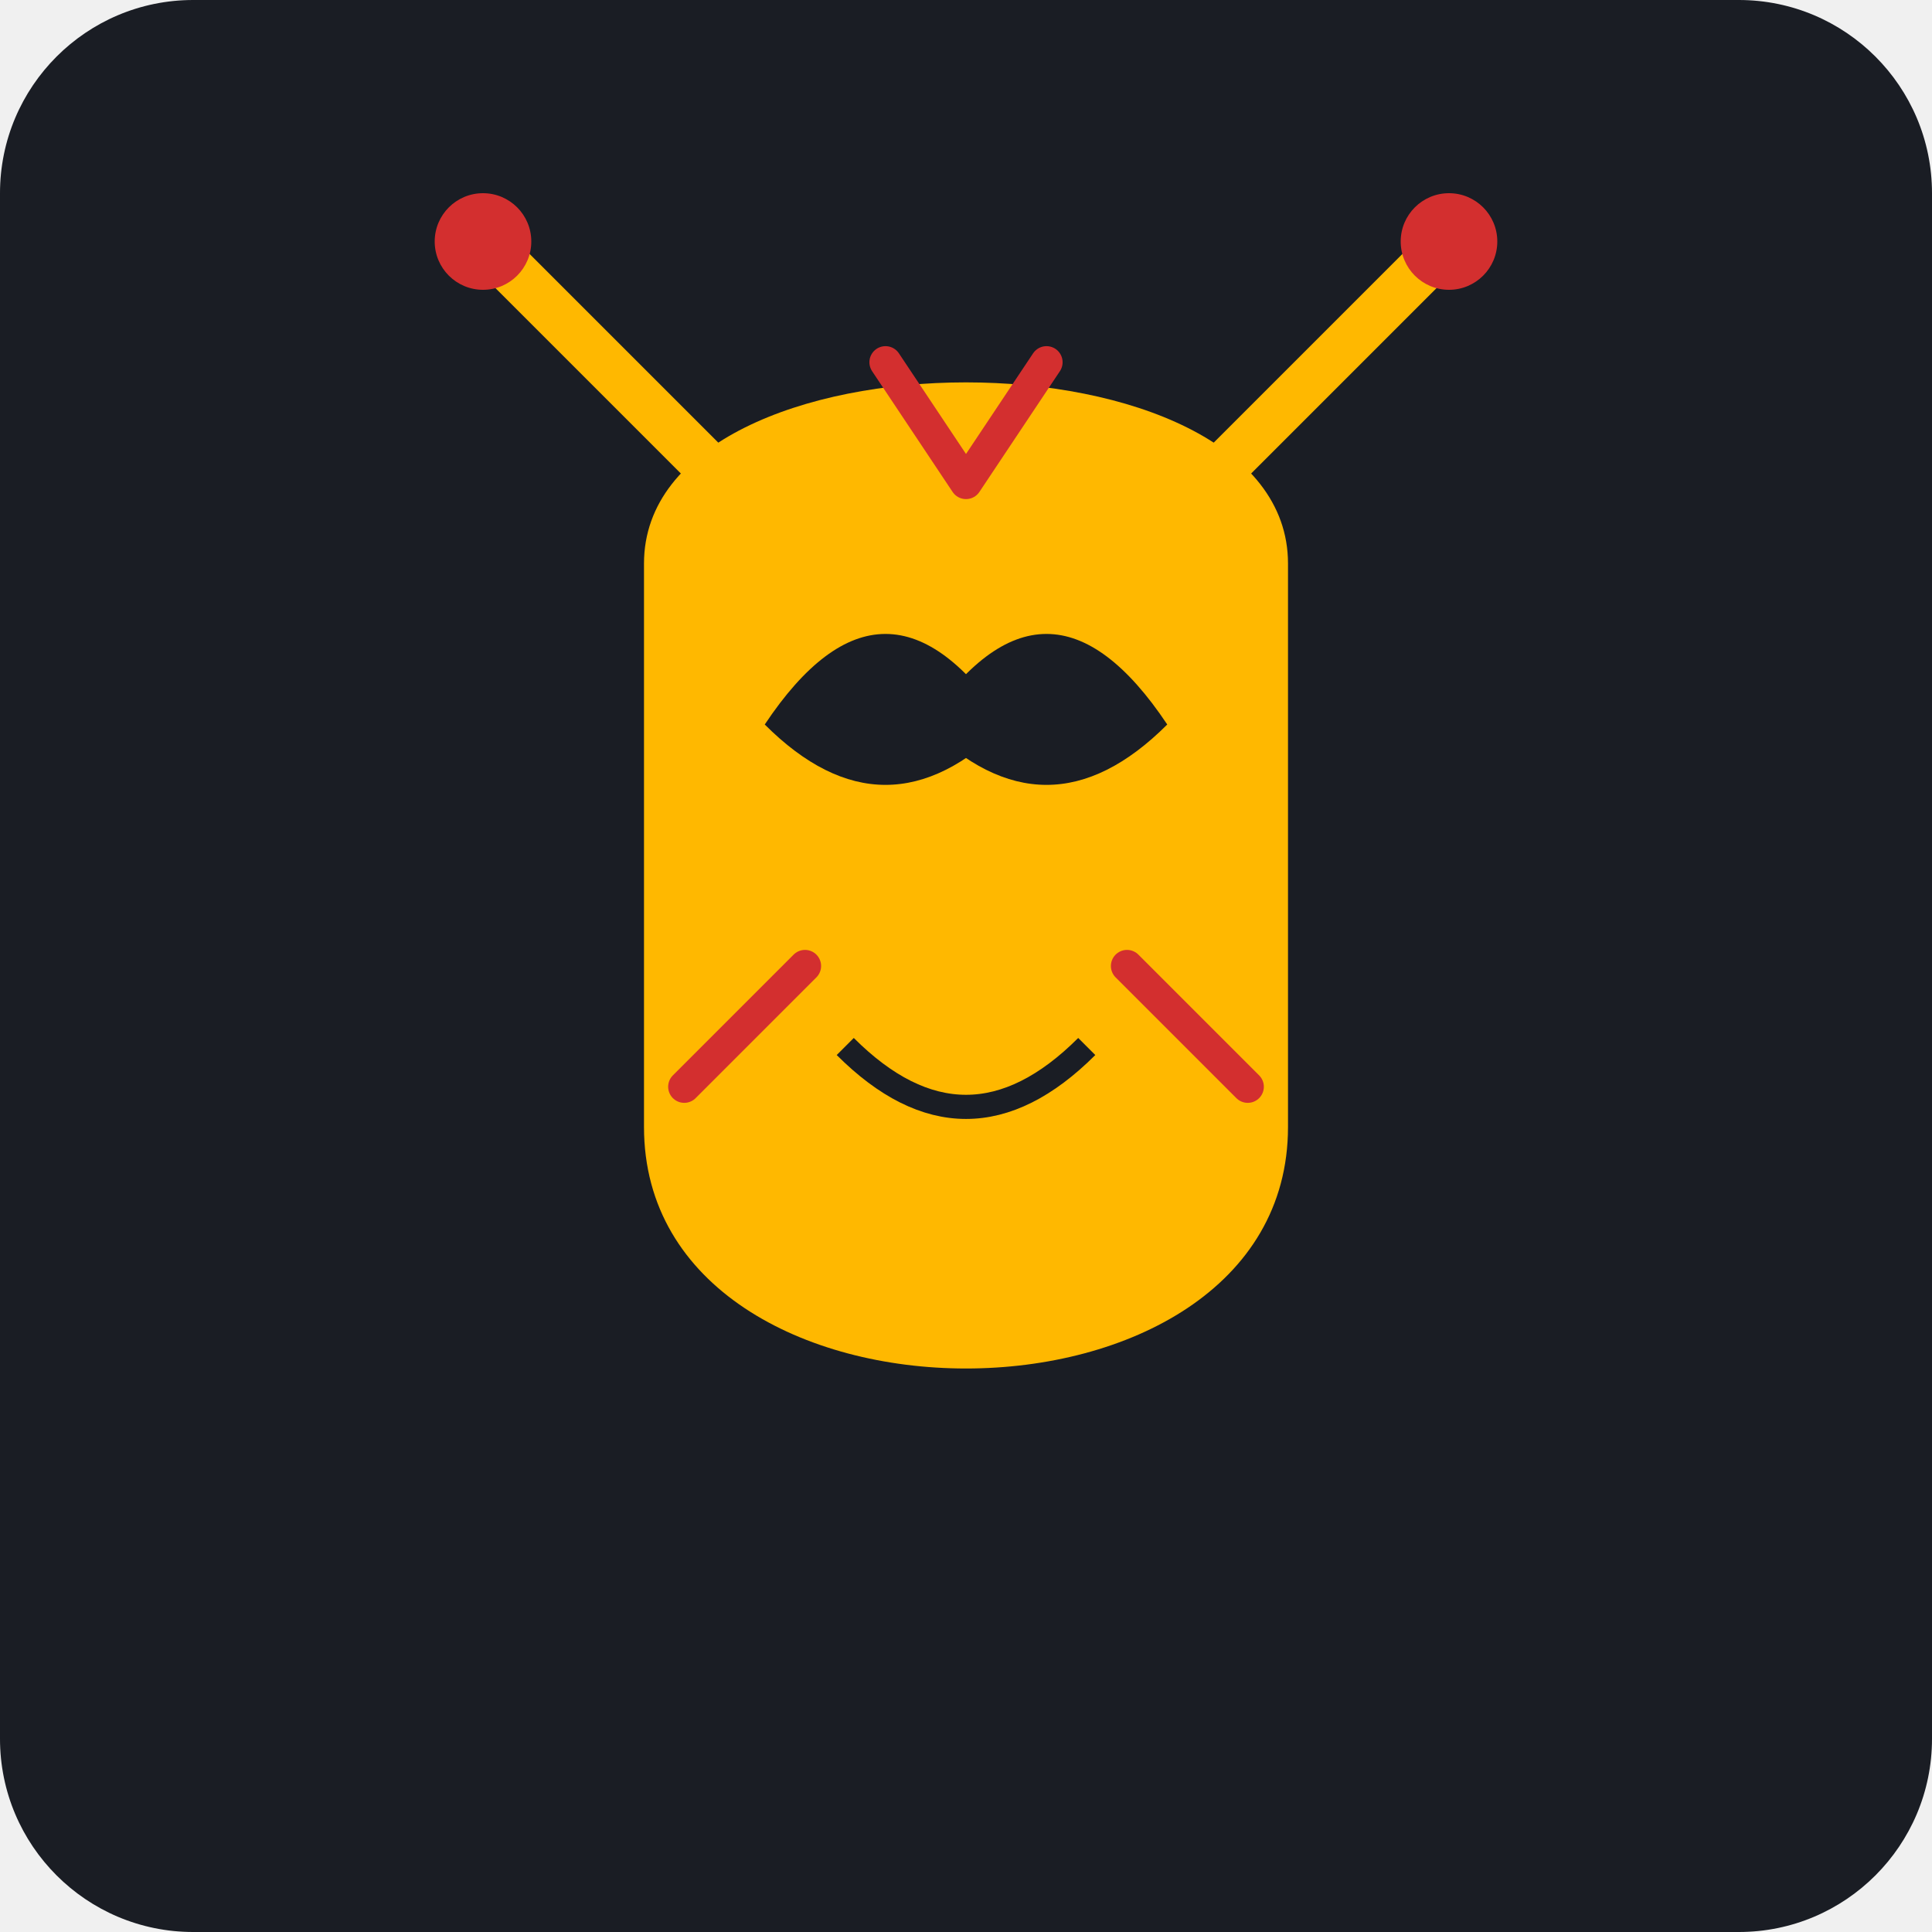
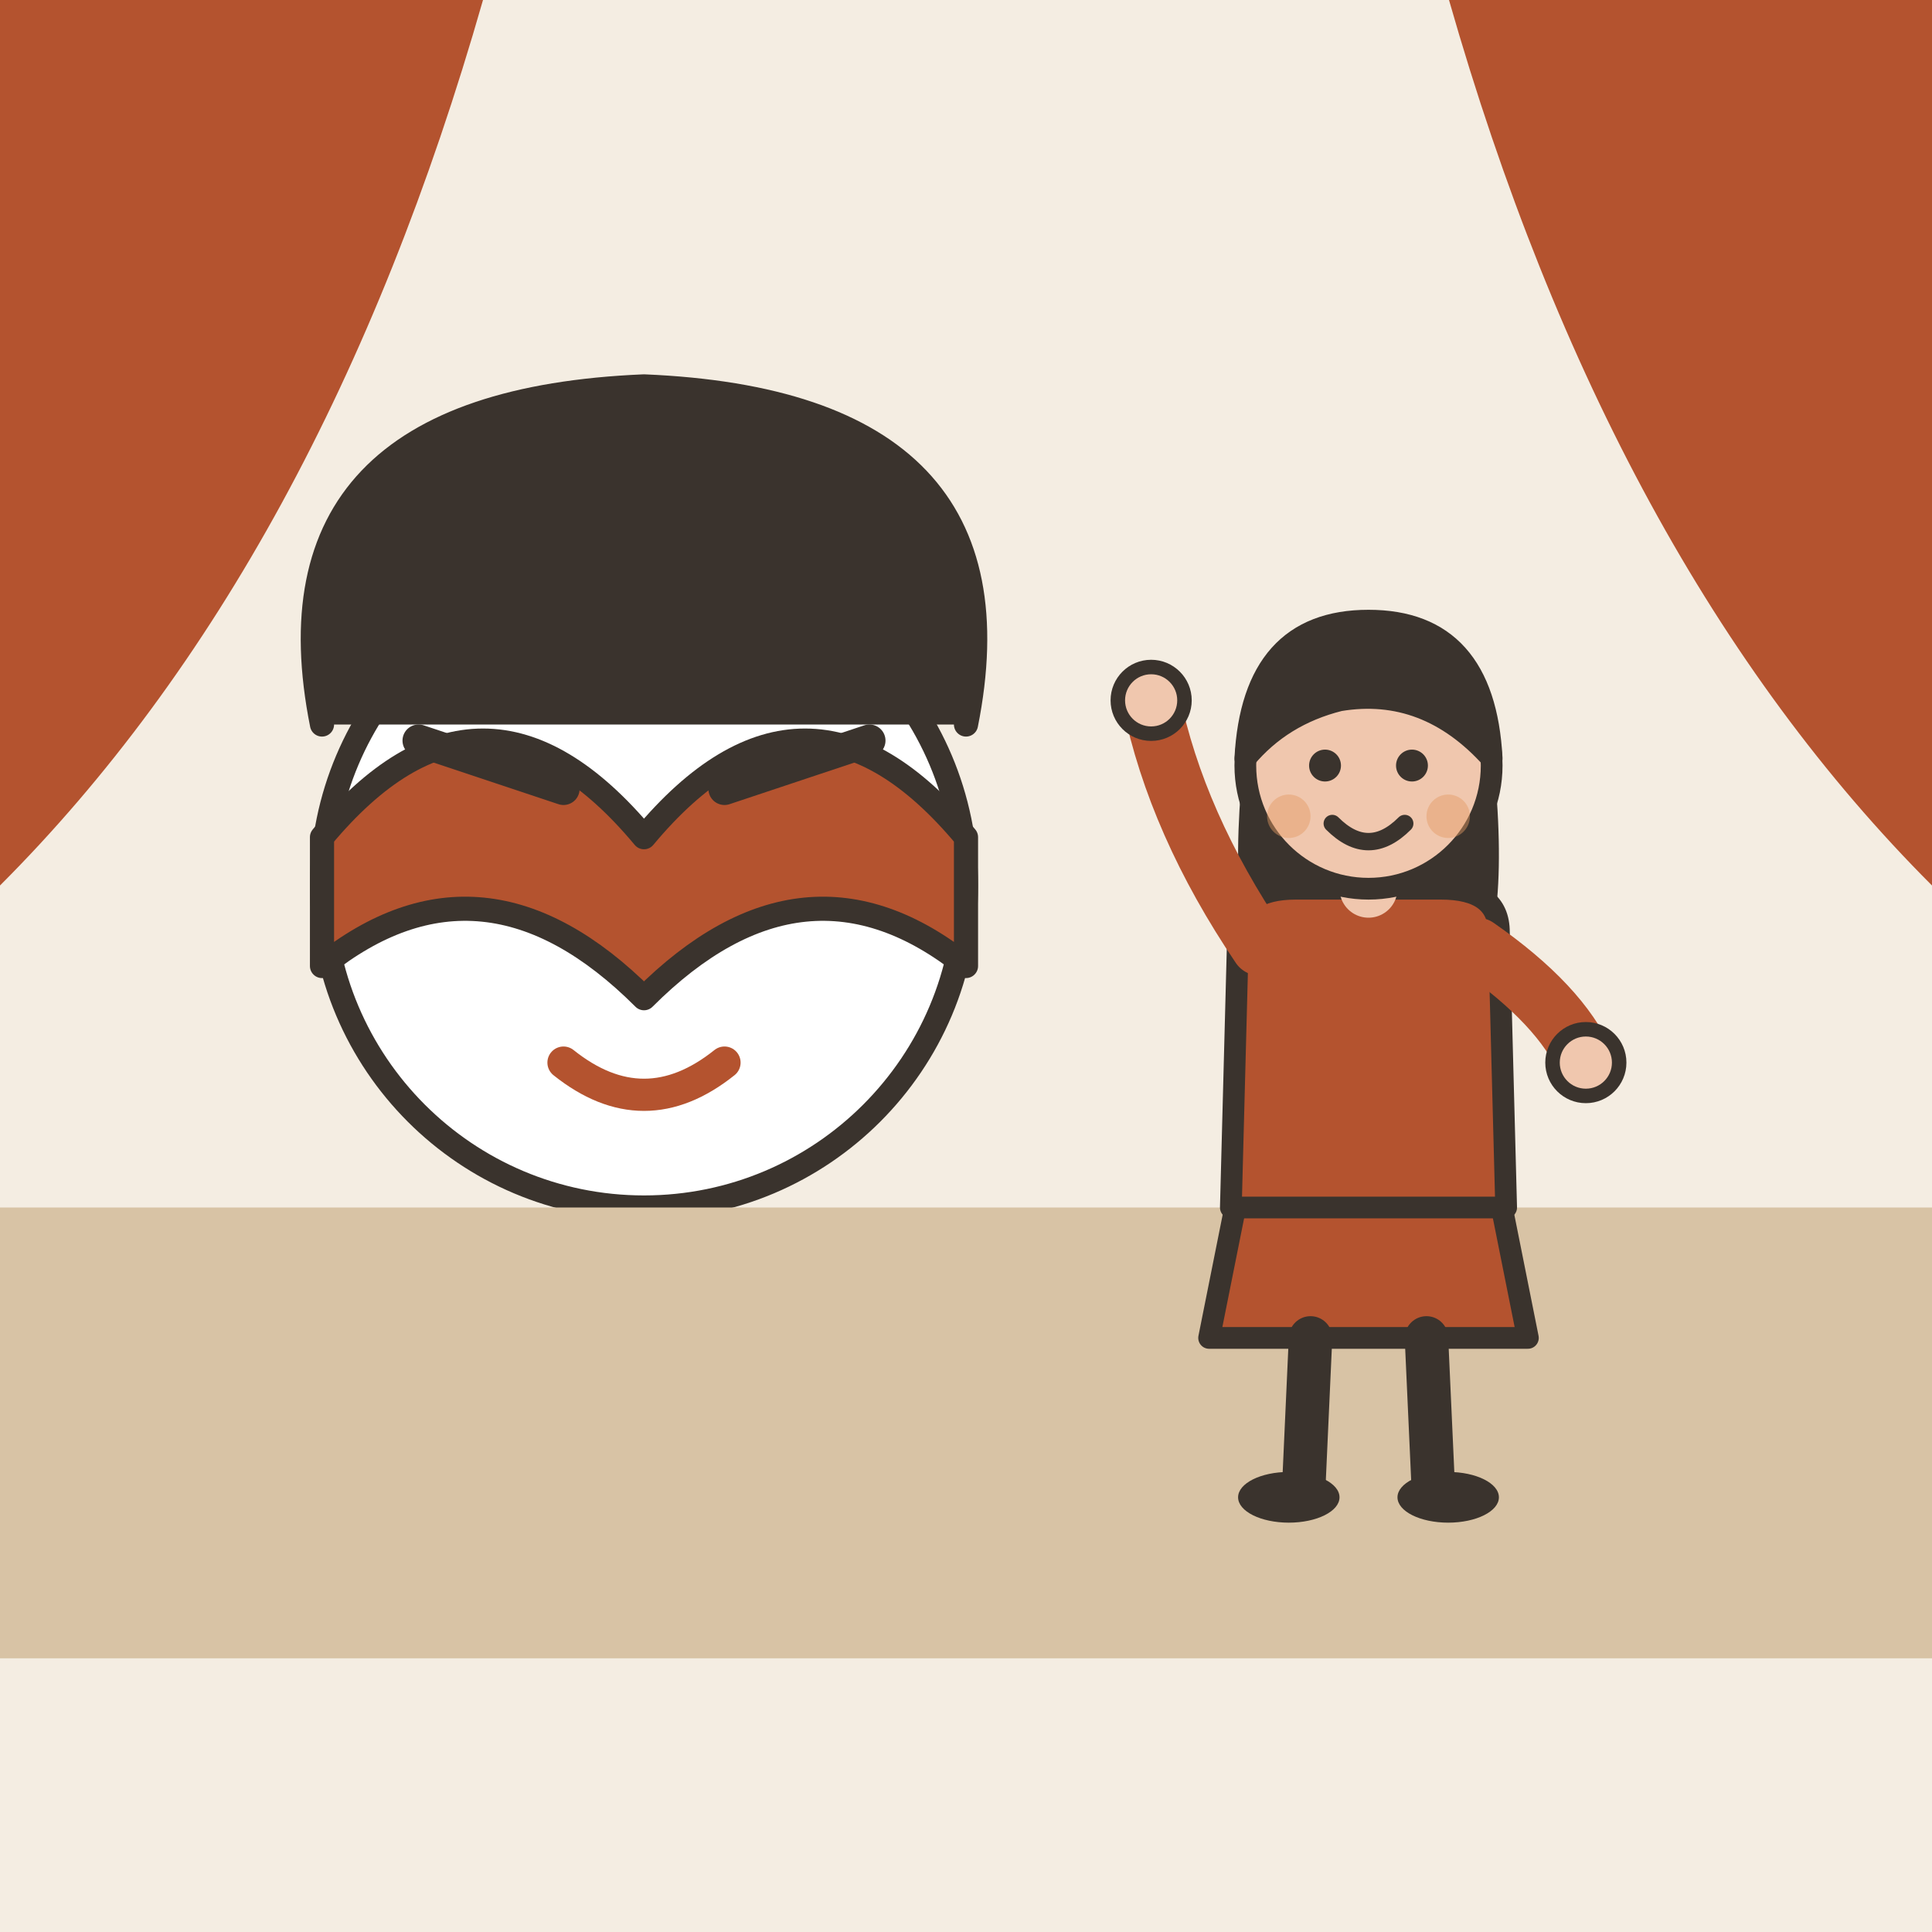
- <svg xmlns="http://www.w3.org/2000/svg" viewBox="0 0 240 240">
-   <rect width="240" height="240" rx="24" fill="#1A1D24" />
-   <g transform="translate(120, 120)">
-     <path d="M-40 -50 C -40 -80, 40 -80, 40 -50 L 40 20 C 40 60, -40 60, -40 20 Z" fill="#FFB800" />
-     <path d="M-25 -30 C -15 -45, -5 -45, 5 -30 C -5 -20, -15 -20, -25 -30" fill="#1A1D24" />
-     <path d="M25 -30 C 15 -45, 5 -45, -5 -30 C 5 -20, 15 -20, 25 -30" fill="#1A1D24" />
-     <path d="M0 -60 L-10 -75 M0 -60 L10 -75" stroke="#D32F2F" stroke-width="4" stroke-linecap="round" />
-     <path d="M-20 0 L-35 15 M20 0 L35 15" stroke="#D32F2F" stroke-width="4" stroke-linecap="round" />
-     <path d="M-15 10 C -5 20, 5 20, 15 10" stroke="#1A1D24" stroke-width="3" fill="none" />
-     <path d="M-30 -60 L-60 -90" stroke="#FFB800" stroke-width="6" stroke-linecap="round" />
-     <path d="M30 -60 L60 -90" stroke="#FFB800" stroke-width="6" stroke-linecap="round" />
-     <circle cx="-60" cy="-90" r="6" fill="#D32F2F" />
-     <circle cx="60" cy="-90" r="6" fill="#D32F2F" />
+ <svg xmlns="http://www.w3.org/2000/svg" viewBox="0 0 240 240" data-style="editorial">
+   <rect width="240" height="240" fill="#F4EDE2" />
+   <g transform="translate(80 110)">
+     <circle cx="0" cy="0" r="40" fill="#FFFFFF" stroke="#3A332D" stroke-width="3" stroke-linecap="round" stroke-linejoin="round" />
+     <path d="M-40 -6Q-20 -30 0 -6Q20 -30 40 -6L40 10Q20 -6 0 14Q-20 -6 -40 10Z" fill="#B4532F" stroke="#3A332D" stroke-width="3" stroke-linecap="round" stroke-linejoin="round" />
+     <path d="M-28 -18L-10 -12M28 -18L10 -12" fill="none" stroke="#3A332D" stroke-width="4" stroke-linecap="round" stroke-linejoin="round" />
+     <path d="M-10 22Q0 30 10 22" fill="none" stroke="#B4532F" stroke-width="4" stroke-linecap="round" stroke-linejoin="round" />
+     <path d="M-40 -20Q-48 -60 0 -62Q48 -60 40 -20" fill="#3A332D" stroke="#3A332D" stroke-width="3" stroke-linecap="round" stroke-linejoin="round" />
+   </g>
+   <rect x="0" y="150" width="240" height="56" rx="0" fill="#D8C3A5" />
+   <path d="M0 0L60 0Q40 70 0 110Z" fill="#B4532F" />
+   <path d="M240 0L180 0Q200 70 240 110Z" fill="#B4532F" />
+   <g transform="translate(170 186) scale(0.9 0.9)">
+     <path d="M-18 -42L-22 -22L22 -22L18 -42Z" fill="#B4532F" stroke="#3A332D" stroke-width="3" stroke-linecap="round" stroke-linejoin="round" />
+     <path d="M-8 -22L-9 0" stroke="#3A332D" stroke-width="6" stroke-linecap="round" fill="none" />
+     <path d="M8 -22L9 0" stroke="#3A332D" stroke-width="6" stroke-linecap="round" fill="none" />
+     <ellipse cx="-11" cy="0" rx="7" ry="3.5" fill="#3A332D" />
+     <ellipse cx="11" cy="0" rx="7" ry="3.5" fill="#3A332D" />
+     <path d="M-17 -104Q-20 -78 -14 -70L-6 -78L6 -78L14 -70Q20 -78 17 -104Z" fill="#3A332D" />
+     <path d="M-18 -78Q-18 -84 -10 -84L10 -84Q18 -84 18 -78L19 -40L-19 -40Z" fill="#B4532F" stroke="#3A332D" stroke-width="3" stroke-linecap="round" stroke-linejoin="round" />
+     <path d="M-15 -76Q-26.5 -93 -30 -110" fill="none" stroke="#B4532F" stroke-width="8" stroke-linecap="round" stroke-linejoin="round" />
+     <circle cx="-30" cy="-110" r="4.6" fill="#F0C7AE" stroke="#3A332D" stroke-linecap="round" stroke-linejoin="round" stroke-width="2" />
+     <path d="M15 -76Q26.5 -68 30 -60" fill="none" stroke="#B4532F" stroke-width="8" stroke-linecap="round" stroke-linejoin="round" />
+     <circle cx="30" cy="-60" r="4.6" fill="#F0C7AE" stroke="#3A332D" stroke-linecap="round" stroke-linejoin="round" stroke-width="2" />
+     <path d="M0 -84L0 -88" stroke="#F0C7AE" stroke-width="8" stroke-linecap="round" fill="none" />
+     <circle cx="0" cy="-101" r="17" fill="#F0C7AE" stroke="#3A332D" stroke-width="3" stroke-linecap="round" stroke-linejoin="round" />
+     <path d="M-17 -102Q-16 -121 0 -121Q16 -121 17 -102Q8 -112 -4 -110Q-12 -108 -17 -102Z" fill="#3A332D" stroke="#3A332D" stroke-width="3" stroke-linecap="round" stroke-linejoin="round" />
+     <circle cx="-6" cy="-101" r="2.2" fill="#3A332D" />
+     <circle cx="6" cy="-101" r="2.2" fill="#3A332D" />
+     <path d="M-5 -93Q0 -88 5 -93" fill="none" stroke="#3A332D" stroke-width="2.4" stroke-linecap="round" stroke-linejoin="round" />
+     <circle cx="-11" cy="-94" r="3" fill="#E39A62" opacity="0.45" />
+     <circle cx="11" cy="-94" r="3" fill="#E39A62" opacity="0.45" />
  </g>
</svg>
